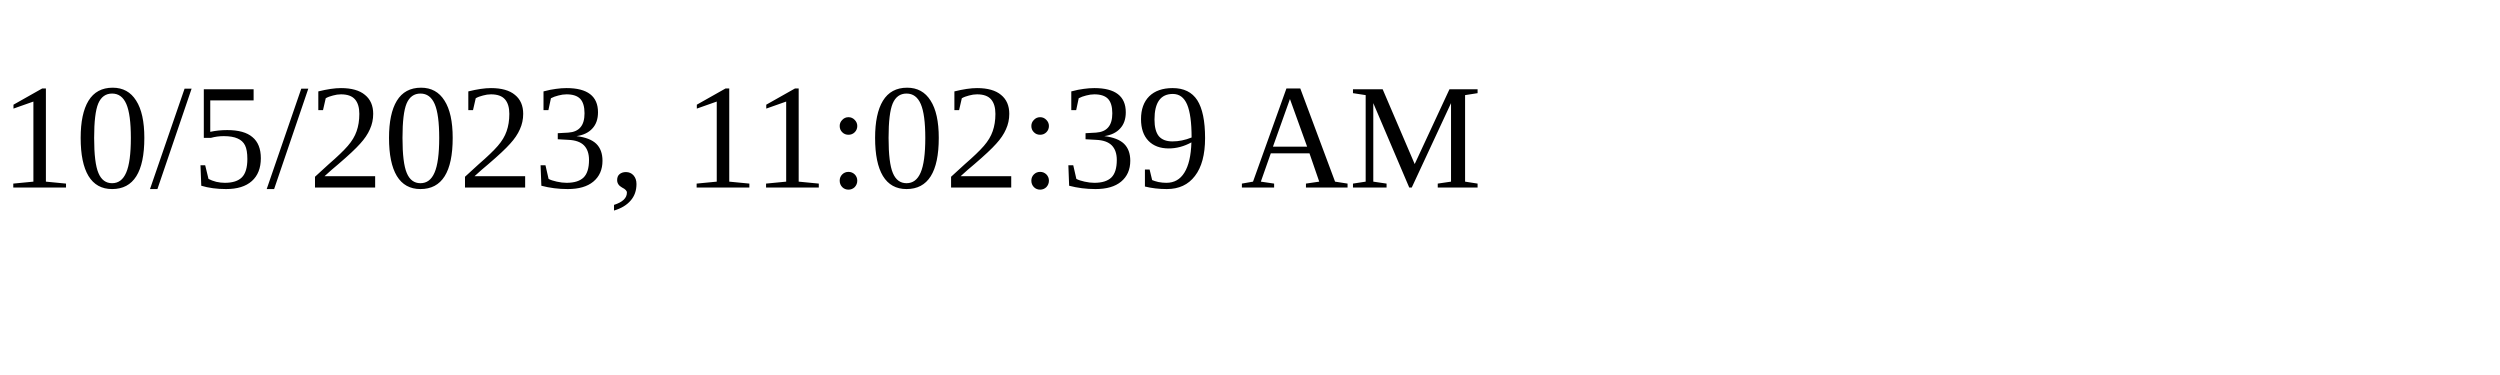
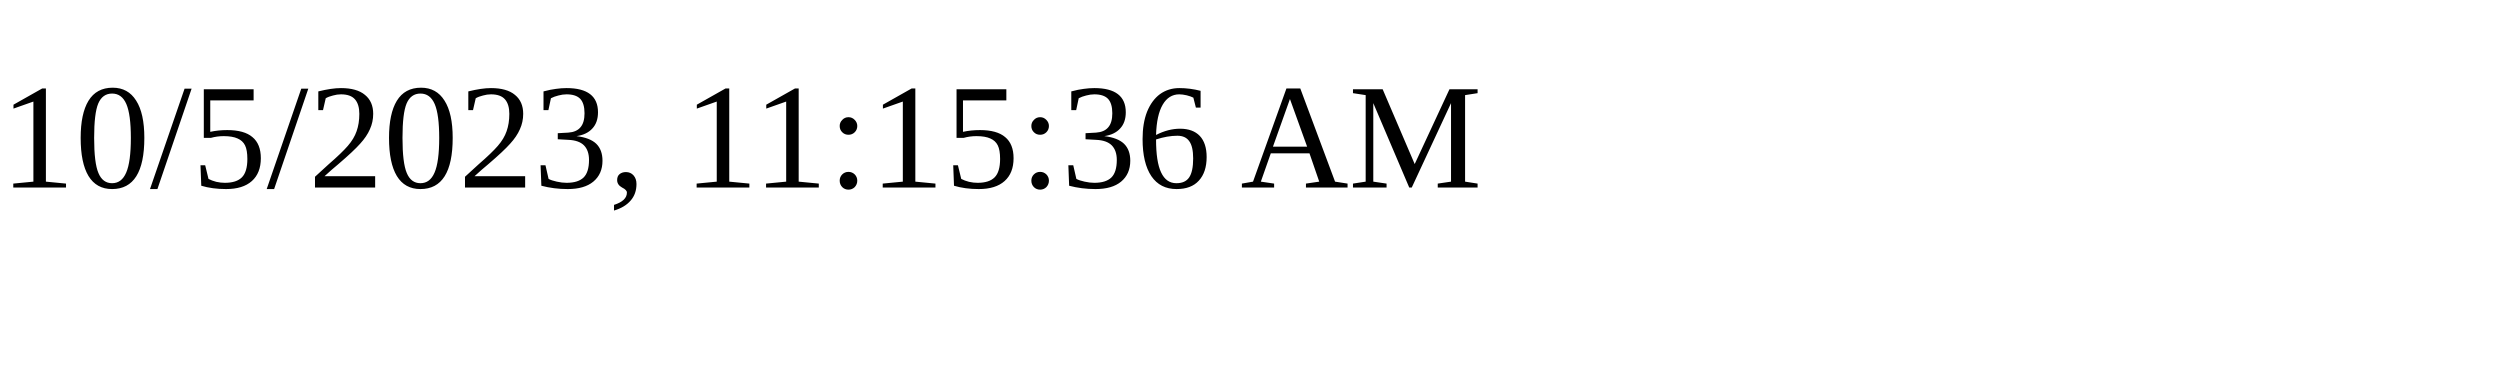
<svg xmlns="http://www.w3.org/2000/svg" height="30" width="200">
-   <text x="0" y="15">10/5/2023, 11:02:39 AM</text>
+   <text x="0" y="15">10/5/2023, 11:15:36 AM</text>
</svg>
